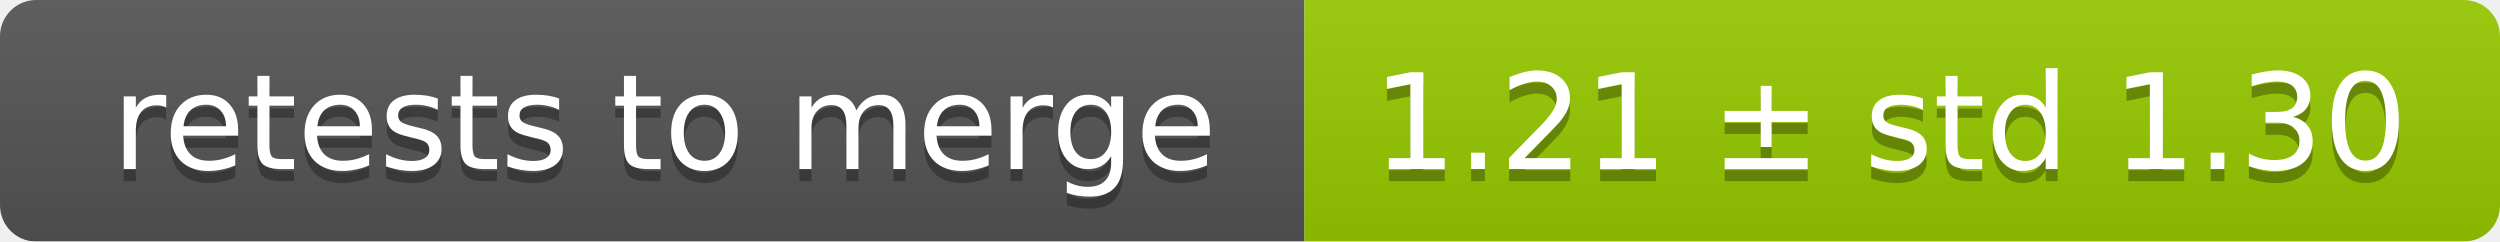
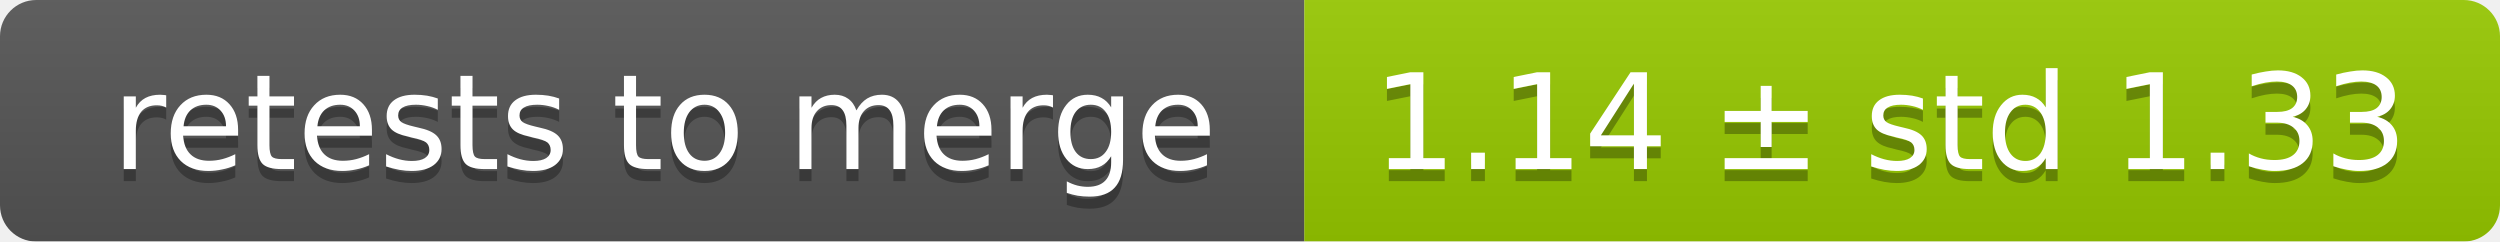
<svg xmlns="http://www.w3.org/2000/svg" width="207" height="20">
  <linearGradient id="smooth" x2="0" y2="100%">
    <stop offset="0" stop-color="#bbb" stop-opacity=".1" />
    <stop offset="1" stop-opacity=".1" />
  </linearGradient>
  <mask id="round">
    <rect width="207" height="20" rx="3" fill="#fff" />
  </mask>
  <g mask="url(#round)">
    <rect width="108" height="20" fill="#555" />
    <rect x="108" width="99" height="20" fill="#97ca00" />
    <rect width="207" height="20" fill="url(#smooth)" />
  </g>
  <g fill="#fff" text-anchor="middle" font-family="DejaVu Sans,Verdana,Geneva,sans-serif" font-size="11">
    <text x="55" y="15" fill="#010101" fill-opacity=".3">retests to merge</text>
    <text x="55" y="14">retests to merge</text>
-     <text x="156.5" y="15" fill="#010101" fill-opacity=".3">1.21 ± std 1.30</text>
-     <text x="156.5" y="14">1.21 ± std 1.30</text>
+     <text x="156.5" y="15" fill="#010101" fill-opacity=".3">1.14 ± std 1.33</text>
+     <text x="156.5" y="14">1.14 ± std 1.33</text>
  </g>
</svg>
